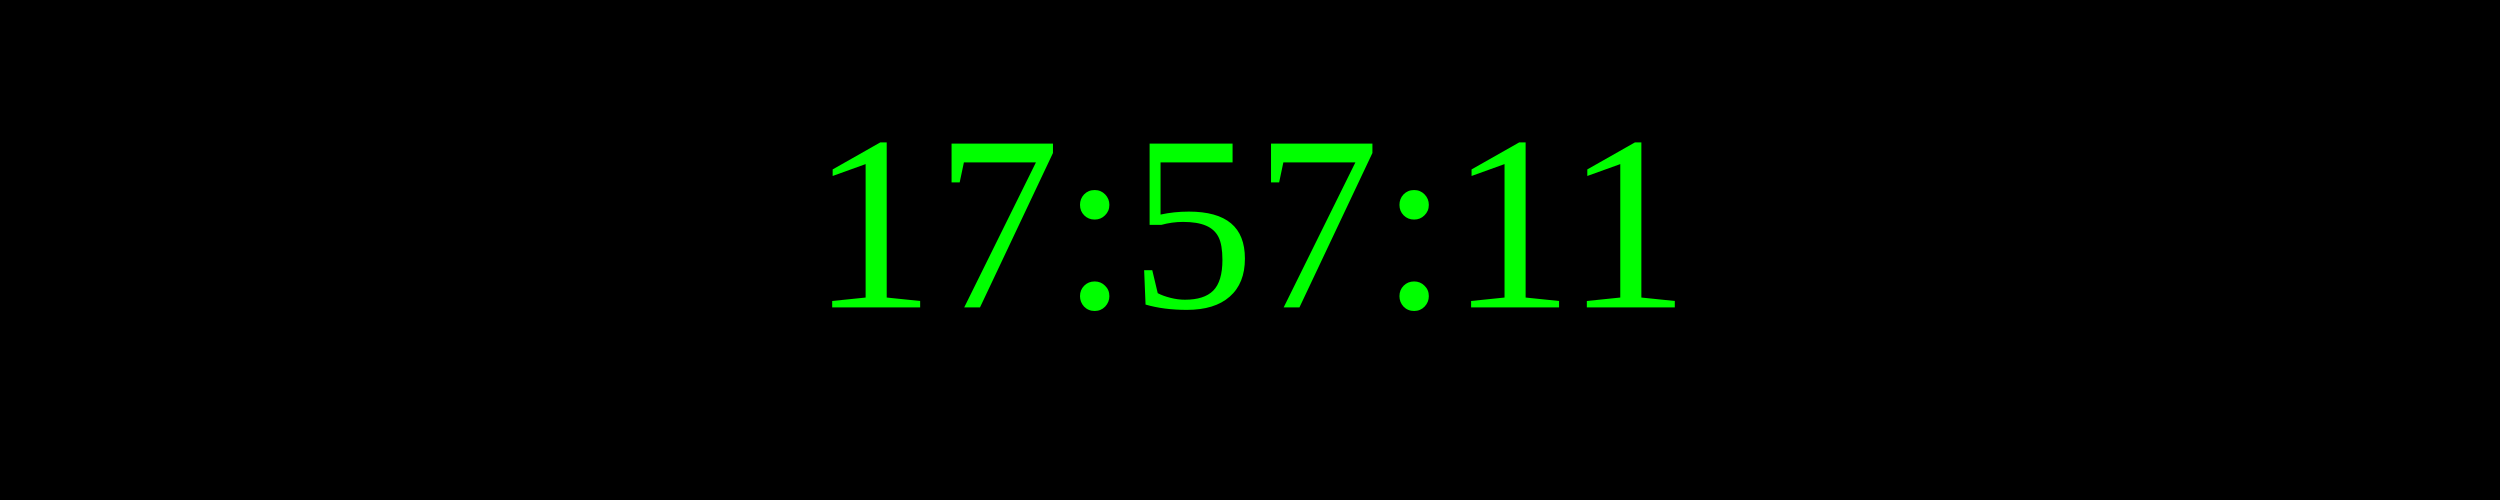
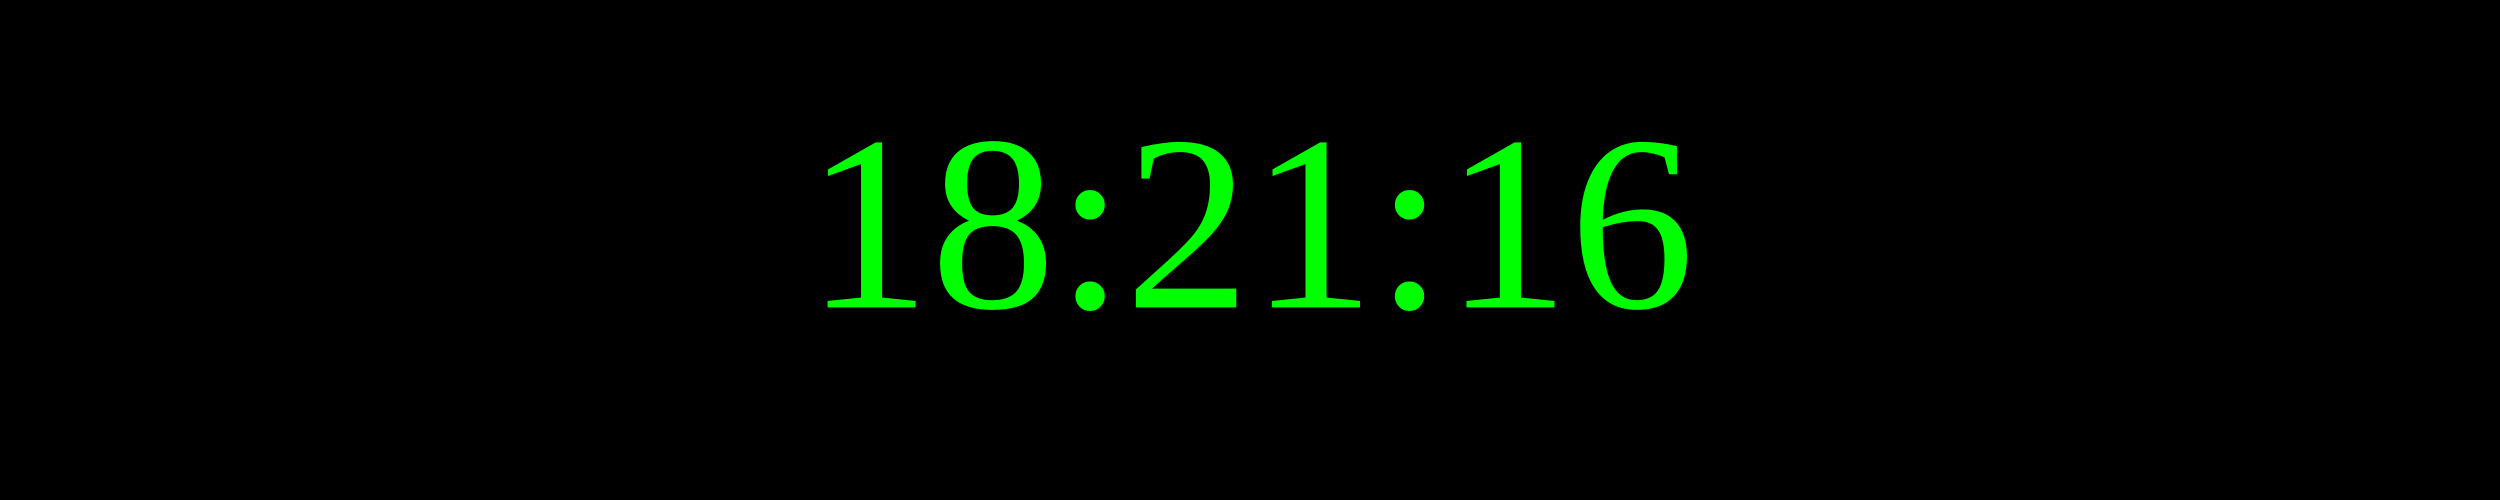
<svg xmlns="http://www.w3.org/2000/svg" width="250" height="50">
  <rect width="100%" height="100%" fill="black" />
  <text x="50%" y="50%" font-size="25" fill="lime" text-anchor="middle" dominant-baseline="middle">
- 17:57:11
+ 18:21:16
</text>
</svg>
